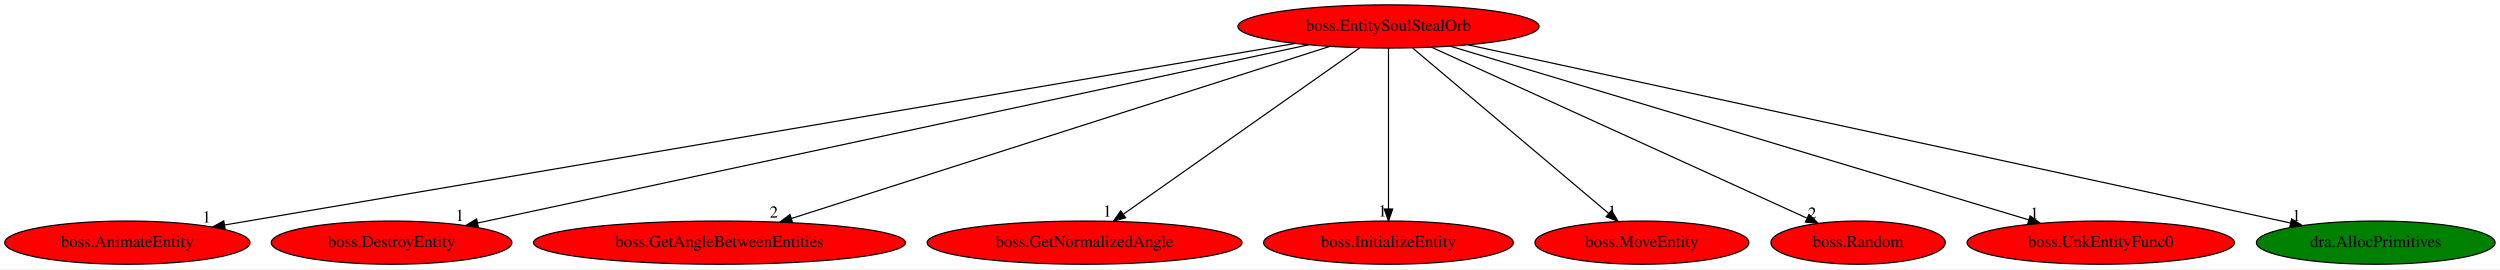
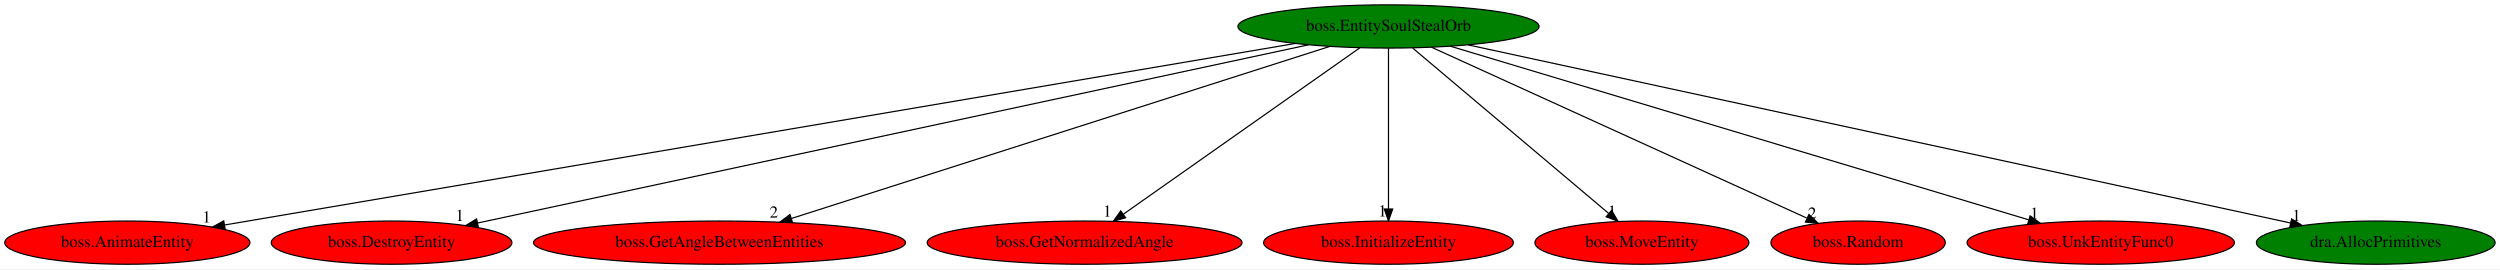
<svg xmlns="http://www.w3.org/2000/svg" xmlns:xlink="http://www.w3.org/1999/xlink" width="2081pt" height="224pt" viewBox="0.00 0.00 2081.48 224.00">
  <g id="graph0" class="graph" transform="scale(1 1) rotate(0) translate(4 220)">
    <polygon fill="white" stroke="transparent" points="-4,4 -4,-220 2077.48,-220 2077.48,4 -4,4" />
    <g id="node1" class="node">
-       <ellipse fill="red" stroke="black" cx="1152.04" cy="-198" rx="125.38" ry="18" />
+       <ellipse fill="green" stroke="black" cx="1152.04" cy="-198" rx="125.38" ry="18" />
      <text text-anchor="middle" x="1152.04" y="-194.3" font-family="Times,serif" font-size="14.00">boss.EntitySoulStealOrb</text>
    </g>
    <g id="node2" class="node">
      <g id="a_node2">
        <a xlink:href="boss.AnimateEntity.svg" xlink:title="boss.AnimateEntity">
          <ellipse fill="red" stroke="black" cx="102.04" cy="-18" rx="102.08" ry="18" />
          <text text-anchor="middle" x="102.04" y="-14.3" font-family="Times,serif" font-size="14.00">boss.AnimateEntity</text>
        </a>
      </g>
    </g>
    <g id="edge1" class="edge">
      <path fill="none" stroke="black" d="M1074.41,-183.84C881.11,-151.07 379.74,-66.08 182.98,-32.72" />
      <polygon fill="black" stroke="black" points="183.45,-29.25 173,-31.03 182.28,-36.15 183.45,-29.25" />
      <text text-anchor="middle" x="168" y="-34.83" font-family="Times,serif" font-size="14.00">1</text>
    </g>
    <g id="node3" class="node">
      <g id="a_node3">
        <a xlink:href="boss.DestroyEntity.svg" xlink:title="boss.DestroyEntity">
          <ellipse fill="red" stroke="black" cx="322.04" cy="-18" rx="100.18" ry="18" />
          <text text-anchor="middle" x="322.04" y="-14.3" font-family="Times,serif" font-size="14.00">boss.DestroyEntity</text>
        </a>
      </g>
    </g>
    <g id="edge2" class="edge">
      <path fill="none" stroke="black" d="M1085.52,-182.73C931.76,-149.76 552.74,-68.47 393.9,-34.41" />
      <polygon fill="black" stroke="black" points="394.27,-30.91 383.76,-32.24 392.8,-37.76 394.27,-30.91" />
      <text text-anchor="middle" x="378.76" y="-36.04" font-family="Times,serif" font-size="14.00">1</text>
    </g>
    <g id="node4" class="node">
      <g id="a_node4">
        <a xlink:href="boss.GetAngleBetweenEntities.svg" xlink:title="boss.GetAngleBetweenEntities">
          <ellipse fill="red" stroke="black" cx="595.04" cy="-18" rx="154.87" ry="18" />
          <text text-anchor="middle" x="595.04" y="-14.3" font-family="Times,serif" font-size="14.00">boss.GetAngleBetweenEntities</text>
        </a>
      </g>
    </g>
    <g id="edge3" class="edge">
      <path fill="none" stroke="black" d="M1103.1,-181.36C1001.05,-148.75 765.86,-73.59 654.97,-38.15" />
      <polygon fill="black" stroke="black" points="655.86,-34.76 645.27,-35.05 653.73,-41.43 655.86,-34.76" />
      <text text-anchor="middle" x="640.27" y="-38.85" font-family="Times,serif" font-size="14.00">2</text>
    </g>
    <g id="node5" class="node">
      <g id="a_node5">
        <a xlink:href="boss.GetNormalizedAngle.svg" xlink:title="boss.GetNormalizedAngle">
          <ellipse fill="red" stroke="black" cx="899.04" cy="-18" rx="131.08" ry="18" />
          <text text-anchor="middle" x="899.04" y="-14.3" font-family="Times,serif" font-size="14.00">boss.GetNormalizedAngle</text>
        </a>
      </g>
    </g>
    <g id="edge4" class="edge">
      <path fill="none" stroke="black" d="M1128.24,-180.25C1082.66,-148.18 983,-78.07 931.41,-41.78" />
      <polygon fill="black" stroke="black" points="933.16,-38.72 922.96,-35.83 929.13,-44.45 933.16,-38.72" />
      <text text-anchor="middle" x="917.96" y="-39.63" font-family="Times,serif" font-size="14.00">1</text>
    </g>
    <g id="node6" class="node">
      <g id="a_node6">
        <a xlink:href="boss.InitializeEntity.svg" xlink:title="boss.InitializeEntity">
          <ellipse fill="red" stroke="black" cx="1152.04" cy="-18" rx="103.98" ry="18" />
          <text text-anchor="middle" x="1152.04" y="-14.3" font-family="Times,serif" font-size="14.00">boss.InitializeEntity</text>
        </a>
      </g>
    </g>
    <g id="edge5" class="edge">
      <path fill="none" stroke="black" d="M1152.04,-179.93C1152.04,-148.97 1152.04,-83.3 1152.04,-46.13" />
      <polygon fill="black" stroke="black" points="1155.54,-46.02 1152.04,-36.02 1148.54,-46.02 1155.54,-46.02" />
      <text text-anchor="middle" x="1147.04" y="-39.82" font-family="Times,serif" font-size="14.00">1</text>
    </g>
    <g id="node7" class="node">
      <g id="a_node7">
        <a xlink:href="boss.MoveEntity.svg" xlink:title="boss.MoveEntity">
          <ellipse fill="red" stroke="black" cx="1363.04" cy="-18" rx="89.08" ry="18" />
          <text text-anchor="middle" x="1363.04" y="-14.3" font-family="Times,serif" font-size="14.00">boss.MoveEntity</text>
        </a>
      </g>
    </g>
    <g id="edge6" class="edge">
      <path fill="none" stroke="black" d="M1172.27,-179.93C1210.26,-147.89 1292.29,-78.68 1335.36,-42.35" />
      <polygon fill="black" stroke="black" points="1337.79,-44.88 1343.18,-35.76 1333.28,-39.53 1337.79,-44.88" />
      <text text-anchor="middle" x="1338.18" y="-39.56" font-family="Times,serif" font-size="14.00">1</text>
    </g>
    <g id="node8" class="node">
      <g id="a_node8">
        <a xlink:href="boss.Random.svg" xlink:title="boss.Random">
          <ellipse fill="red" stroke="black" cx="1543.04" cy="-18" rx="72.59" ry="18" />
          <text text-anchor="middle" x="1543.04" y="-14.3" font-family="Times,serif" font-size="14.00">boss.Random</text>
        </a>
      </g>
    </g>
    <g id="edge7" class="edge">
      <path fill="none" stroke="black" d="M1187.78,-180.73C1259.91,-147.89 1422.65,-73.81 1500.28,-38.47" />
      <polygon fill="black" stroke="black" points="1502.11,-41.48 1509.76,-34.15 1499.21,-35.11 1502.11,-41.48" />
      <text text-anchor="middle" x="1504.76" y="-37.95" font-family="Times,serif" font-size="14.00">2</text>
    </g>
    <g id="node9" class="node">
      <g id="a_node9">
        <a xlink:href="boss.UnkEntityFunc0.svg" xlink:title="boss.UnkEntityFunc0">
          <ellipse fill="red" stroke="black" cx="1745.04" cy="-18" rx="111.28" ry="18" />
          <text text-anchor="middle" x="1745.04" y="-14.3" font-family="Times,serif" font-size="14.00">boss.UnkEntityFunc0</text>
        </a>
      </g>
    </g>
    <g id="edge8" class="edge">
      <path fill="none" stroke="black" d="M1203.63,-181.52C1313.15,-148.64 1568.39,-72.02 1685,-37.02" />
      <polygon fill="black" stroke="black" points="1686.26,-40.3 1694.83,-34.07 1684.25,-33.59 1686.26,-40.3" />
      <text text-anchor="middle" x="1689.83" y="-37.87" font-family="Times,serif" font-size="14.00">1</text>
    </g>
    <g id="node10" class="node">
      <g id="a_node10">
        <a xlink:href="dra.AllocPrimitives.svg" xlink:title="dra.AllocPrimitives">
          <ellipse fill="green" stroke="black" cx="1974.04" cy="-18" rx="99.38" ry="18" />
          <text text-anchor="middle" x="1974.04" y="-14.3" font-family="Times,serif" font-size="14.00">dra.AllocPrimitives</text>
        </a>
      </g>
    </g>
    <g id="edge9" class="edge">
      <path fill="none" stroke="black" d="M1218.27,-182.66C1370.8,-149.63 1745.81,-68.42 1902.95,-34.39" />
      <polygon fill="black" stroke="black" points="1903.95,-37.76 1912.98,-32.22 1902.47,-30.92 1903.95,-37.76" />
      <text text-anchor="middle" x="1907.98" y="-36.02" font-family="Times,serif" font-size="14.00">1</text>
    </g>
  </g>
</svg>
